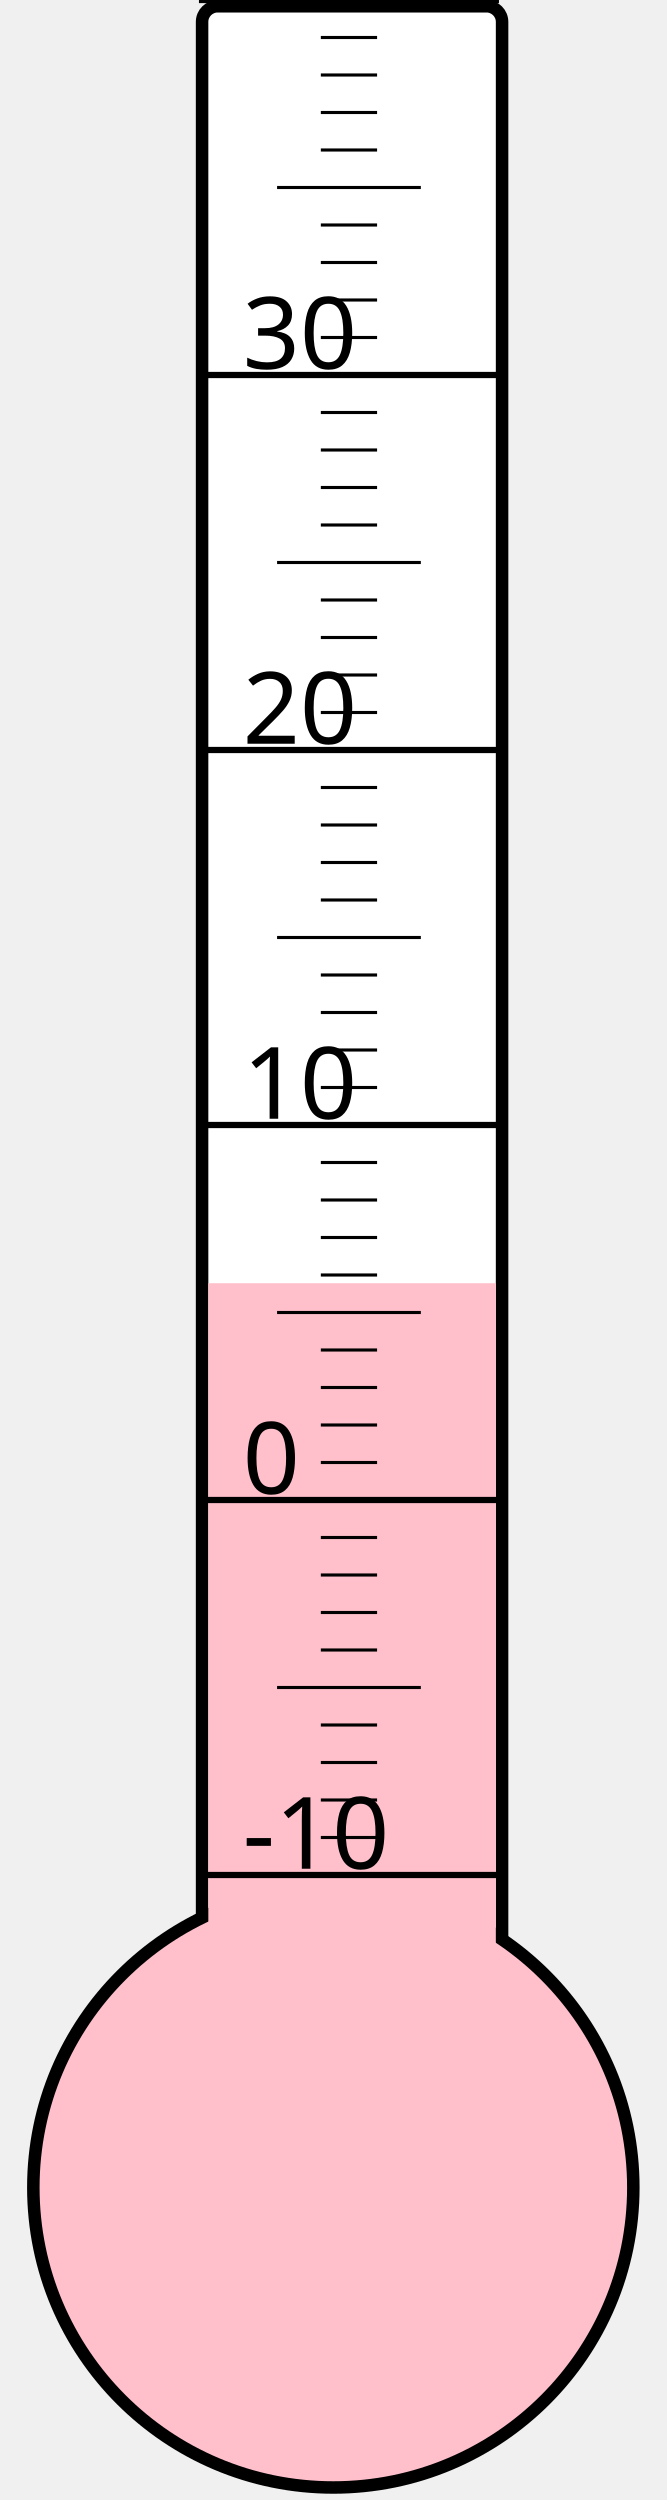
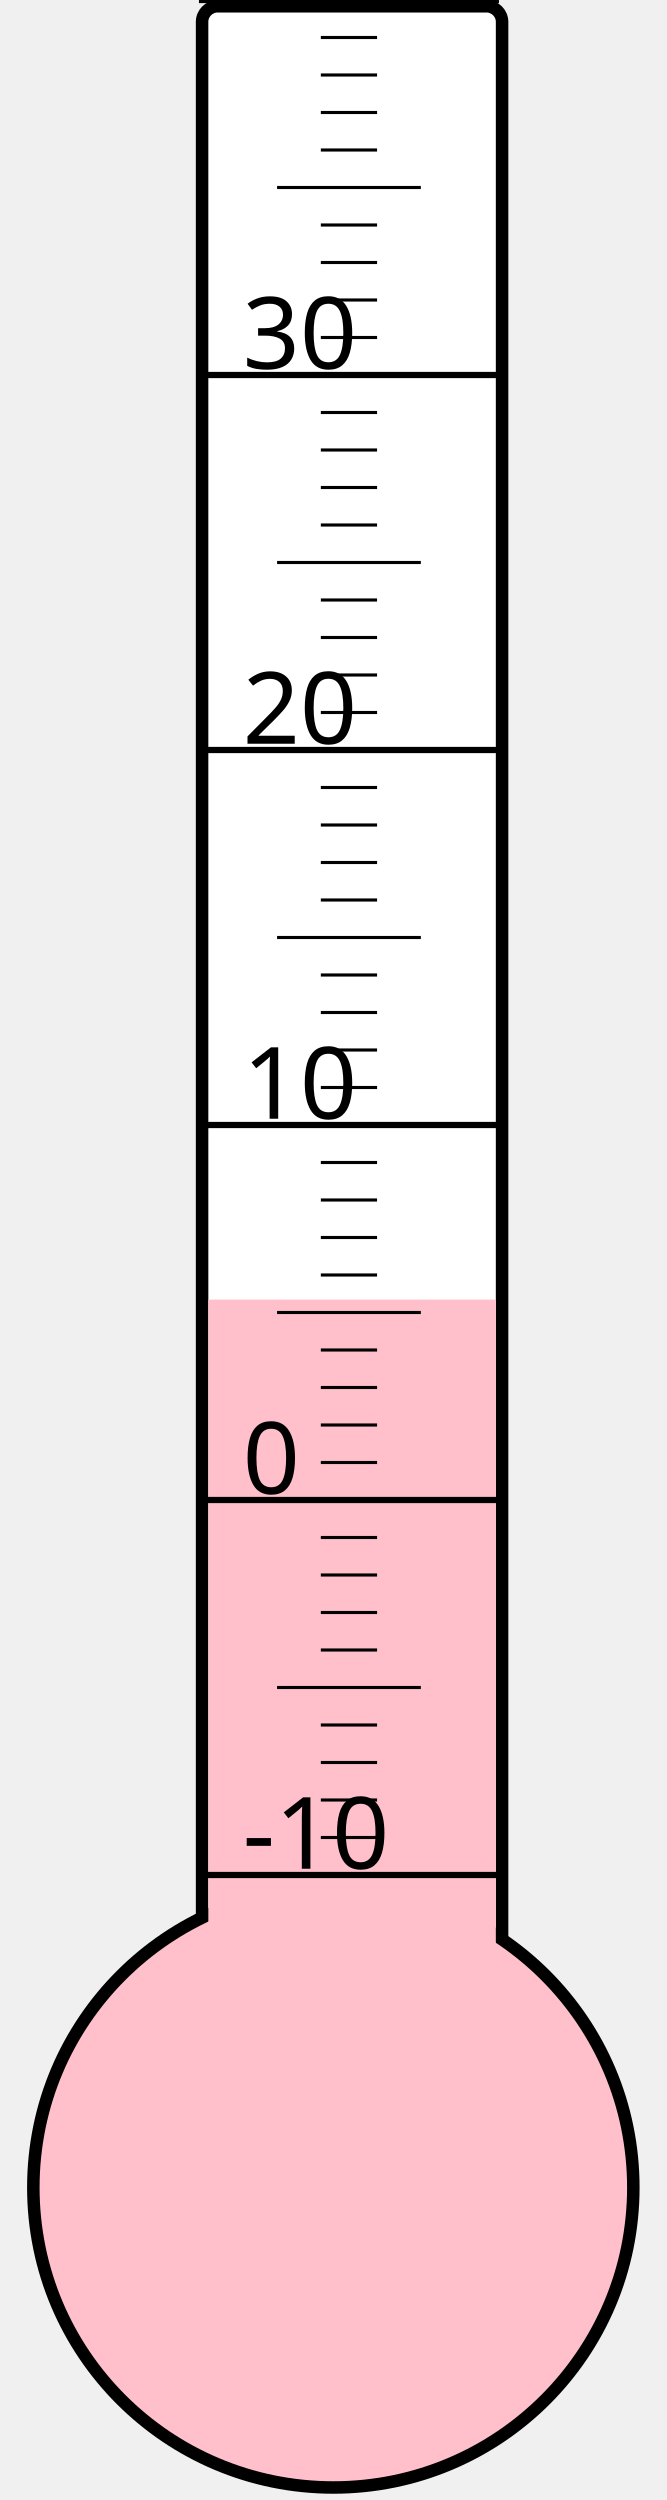
<svg xmlns="http://www.w3.org/2000/svg" width="40px" height="150px" viewBox="0 0 200 800">
  <rect width="200" height="800" x="0" y="0" style="fill: #ffffeb; fill-opacity: 0;" />
  <rect width="96" height="680" x="58" y="2" rx="5" ry="5" style="fill: white; fill-opacity: 1; stroke: black; stroke-width: 4;" />
  <circle cx="100" cy="700" r="96" style="fill: pink; stroke: black; stroke-width: 4;" />
-   <rect width="92" height="289.375" x="60" y="410.625" style="fill: pink; fill-opacity: 1; stroke-width: 0;" />
+   <rect width="92" height="284.125" x="60" y="415.875" style="fill: pink; fill-opacity: 1; stroke-width: 0;" />
  <text x="71" y="598" style="font-family: sans-serif; font-size: 24pt;">-10</text>
  <text x="71" y="478" style="font-family: sans-serif; font-size: 24pt;">0</text>
  <text x="71" y="358" style="font-family: sans-serif; font-size: 24pt;">10</text>
  <text x="71" y="238" style="font-family: sans-serif; font-size: 24pt;">20</text>
  <text x="71" y="118" style="font-family: sans-serif; font-size: 24pt;">30</text>
  <g style="stroke: black;">
    <line x1="57" y1="600" x2="153" y2="600" style="stroke-width: 2;" />
    <line x1="96" y1="588" x2="114" y2="588" style="stroke-width: 1;" />
    <line x1="96" y1="576" x2="114" y2="576" style="stroke-width: 1;" />
    <line x1="96" y1="564" x2="114" y2="564" style="stroke-width: 1;" />
    <line x1="96" y1="552" x2="114" y2="552" style="stroke-width: 1;" />
    <line x1="82" y1="540" x2="128" y2="540" style="stroke-width: 1;" />
    <line x1="96" y1="528" x2="114" y2="528" style="stroke-width: 1;" />
    <line x1="96" y1="516" x2="114" y2="516" style="stroke-width: 1;" />
    <line x1="96" y1="504" x2="114" y2="504" style="stroke-width: 1;" />
    <line x1="96" y1="492" x2="114" y2="492" style="stroke-width: 1;" />
    <line x1="57" y1="480" x2="153" y2="480" style="stroke-width: 2;" />
    <line x1="96" y1="468" x2="114" y2="468" style="stroke-width: 1;" />
    <line x1="96" y1="456" x2="114" y2="456" style="stroke-width: 1;" />
    <line x1="96" y1="444" x2="114" y2="444" style="stroke-width: 1;" />
    <line x1="96" y1="432" x2="114" y2="432" style="stroke-width: 1;" />
    <line x1="82" y1="420" x2="128" y2="420" style="stroke-width: 1;" />
    <line x1="96" y1="408" x2="114" y2="408" style="stroke-width: 1;" />
    <line x1="96" y1="396" x2="114" y2="396" style="stroke-width: 1;" />
    <line x1="96" y1="384" x2="114" y2="384" style="stroke-width: 1;" />
    <line x1="96" y1="372" x2="114" y2="372" style="stroke-width: 1;" />
    <line x1="57" y1="360" x2="153" y2="360" style="stroke-width: 2;" />
    <line x1="96" y1="348" x2="114" y2="348" style="stroke-width: 1;" />
    <line x1="96" y1="336" x2="114" y2="336" style="stroke-width: 1;" />
    <line x1="96" y1="324" x2="114" y2="324" style="stroke-width: 1;" />
    <line x1="96" y1="312" x2="114" y2="312" style="stroke-width: 1;" />
    <line x1="82" y1="300" x2="128" y2="300" style="stroke-width: 1;" />
    <line x1="96" y1="288" x2="114" y2="288" style="stroke-width: 1;" />
    <line x1="96" y1="276" x2="114" y2="276" style="stroke-width: 1;" />
    <line x1="96" y1="264" x2="114" y2="264" style="stroke-width: 1;" />
    <line x1="96" y1="252" x2="114" y2="252" style="stroke-width: 1;" />
    <line x1="57" y1="240" x2="153" y2="240" style="stroke-width: 2;" />
    <line x1="96" y1="228" x2="114" y2="228" style="stroke-width: 1;" />
    <line x1="96" y1="216" x2="114" y2="216" style="stroke-width: 1;" />
    <line x1="96" y1="204" x2="114" y2="204" style="stroke-width: 1;" />
    <line x1="96" y1="192" x2="114" y2="192" style="stroke-width: 1;" />
    <line x1="82" y1="180" x2="128" y2="180" style="stroke-width: 1;" />
    <line x1="96" y1="168" x2="114" y2="168" style="stroke-width: 1;" />
    <line x1="96" y1="156" x2="114" y2="156" style="stroke-width: 1;" />
    <line x1="96" y1="144" x2="114" y2="144" style="stroke-width: 1;" />
    <line x1="96" y1="132" x2="114" y2="132" style="stroke-width: 1;" />
    <line x1="57" y1="120" x2="153" y2="120" style="stroke-width: 2;" />
    <line x1="96" y1="108" x2="114" y2="108" style="stroke-width: 1;" />
    <line x1="96" y1="96" x2="114" y2="96" style="stroke-width: 1;" />
    <line x1="96" y1="84" x2="114" y2="84" style="stroke-width: 1;" />
    <line x1="96" y1="72" x2="114" y2="72" style="stroke-width: 1;" />
    <line x1="82" y1="60" x2="128" y2="60" style="stroke-width: 1;" />
    <line x1="96" y1="48" x2="114" y2="48" style="stroke-width: 1;" />
    <line x1="96" y1="36" x2="114" y2="36" style="stroke-width: 1;" />
    <line x1="96" y1="24" x2="114" y2="24" style="stroke-width: 1;" />
    <line x1="96" y1="12" x2="114" y2="12" style="stroke-width: 1;" />
    <line x1="57" y1="0" x2="153" y2="0" style="stroke-width: 2;" />
  </g>
</svg>
